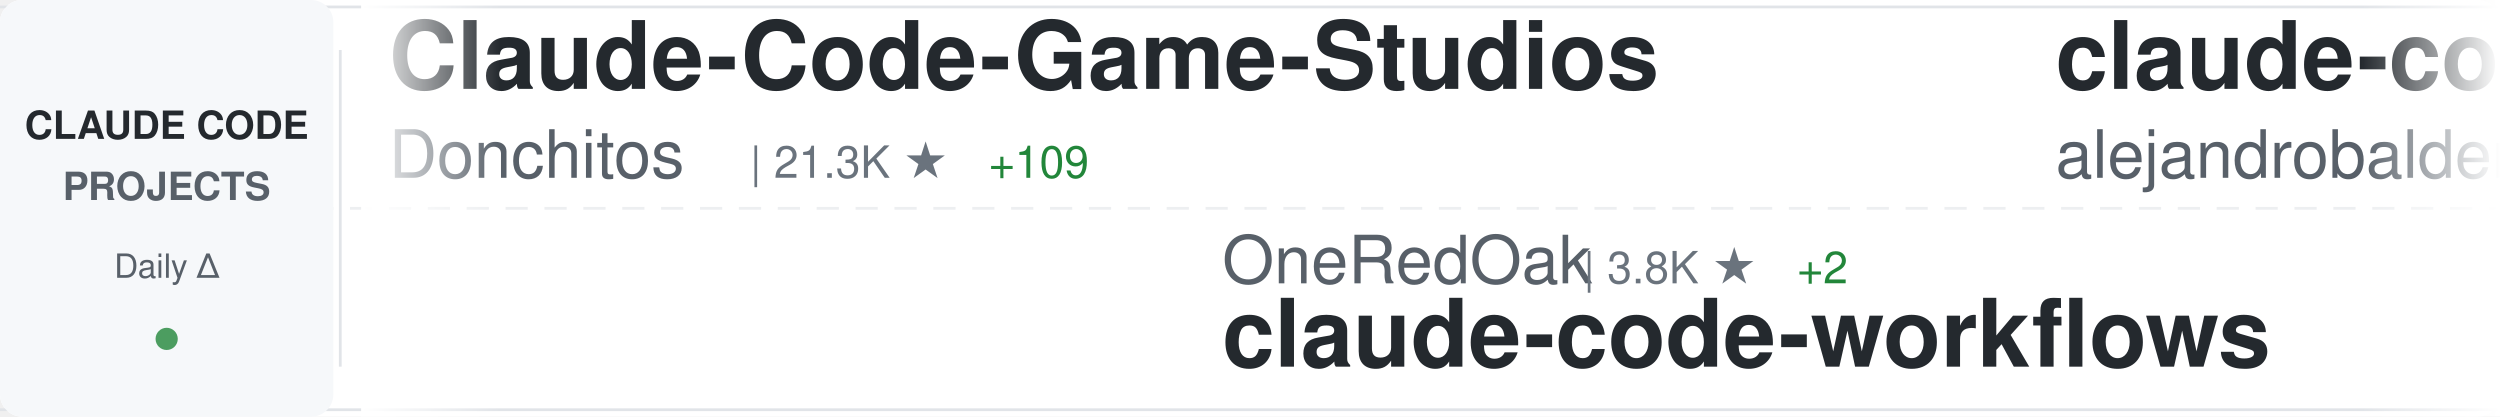
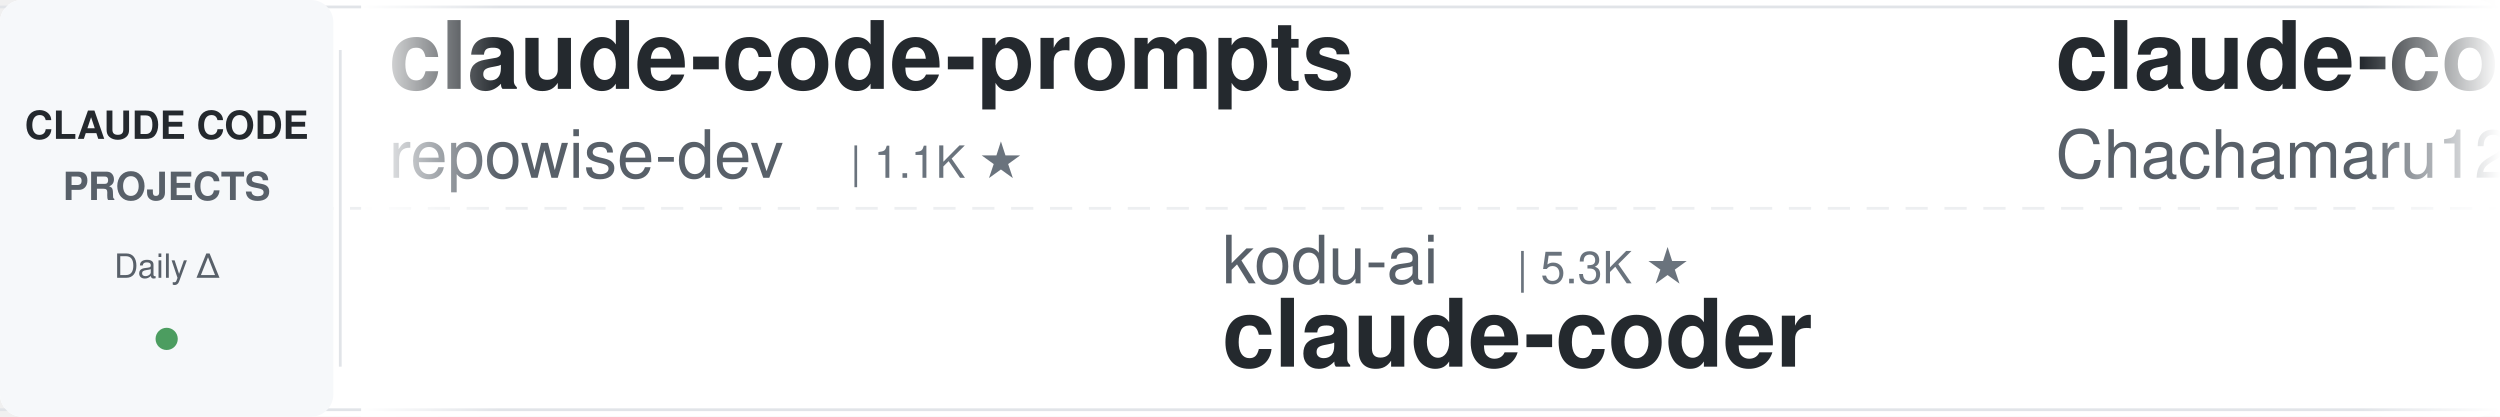
<svg xmlns="http://www.w3.org/2000/svg" width="900" height="150">
  <defs>
    <linearGradient id="awesomeLeftFade" x1="0%" y1="0%" x2="100%" y2="0%">
      <stop offset="0%" style="stop-color:#ffffff;stop-opacity:1" />
      <stop offset="100%" style="stop-color:#ffffff;stop-opacity:0" />
    </linearGradient>
    <linearGradient id="awesomeRightFade" x1="0%" y1="0%" x2="100%" y2="0%">
      <stop offset="0%" style="stop-color:#ffffff;stop-opacity:0" />
      <stop offset="100%" style="stop-color:#ffffff;stop-opacity:1" />
    </linearGradient>
  </defs>
  <rect width="900" height="150" fill="#ffffff" rx="8" />
  <rect x="0" y="2" width="900" height="1" fill="#e1e4e8" />
  <rect x="0" y="147" width="900" height="1" fill="#e1e4e8" />
  <line x1="0" y1="75" x2="900" y2="75" stroke="#e1e4e8" stroke-width="1" stroke-dasharray="8 6" opacity="0.6" />
  <rect x="0" y="0" width="120" height="150" fill="#f6f8fa" rx="8" />
  <text x="60" y="50" font-family="-apple-system, BlinkMacSystemFont, 'Segoe UI', Helvetica, Arial, sans-serif" font-size="14" font-weight="600" fill="#24292e" text-anchor="middle">CLAUDE CODE</text>
  <text x="60" y="72" font-family="-apple-system, BlinkMacSystemFont, 'Segoe UI', Helvetica, Arial, sans-serif" font-size="14" font-weight="600" fill="#586069" text-anchor="middle">PROJECTS</text>
  <text x="60" y="100" font-family="-apple-system, BlinkMacSystemFont, 'Segoe UI', Helvetica, Arial, sans-serif" font-size="12" font-weight="500" fill="#586069" text-anchor="middle">Daily Δ</text>
  <circle cx="60" cy="122" r="4" fill="#22863a" opacity="0.8" />
  <rect x="122" y="18" width="1" height="114" fill="#e1e4e8" />
  <clipPath id="awesomeTickerClip">
    <rect x="130" y="0" width="770" height="150" />
  </clipPath>
  <g clip-path="url(#awesomeTickerClip)">
    <g id="awesomeTickerItems">
      <animateTransform attributeName="transform" attributeType="XML" type="translate" from="0 0" to="-3000 0" dur="54s" repeatCount="indefinite" />
      <g transform="translate(0, 0)">
+         <text x="140" y="32" font-family="-apple-system, BlinkMacSystemFont, 'Segoe UI', Helvetica, Arial, sans-serif" font-size="34" font-weight="600" fill="#24292e">claude-code-prompts</text>
+         <text x="140" y="64" font-family="-apple-system, BlinkMacSystemFont, 'Segoe UI', Helvetica, Arial, sans-serif" font-size="24" font-weight="400" fill="#586069">repowise-dev</text>
+         <text x="306" y="64" font-family="-apple-system, BlinkMacSystemFont, 'Segoe UI', Helvetica, Arial, sans-serif" font-size="16" font-weight="500" fill="#6a737d">| 1.1K ★</text>
+       </g>
+       <g transform="translate(300, 0)">
+         <text x="140" y="102" font-family="-apple-system, BlinkMacSystemFont, 'Segoe UI', Helvetica, Arial, sans-serif" font-size="24" font-weight="400" fill="#586069">kodu-ai</text>
+         <text x="246" y="102" font-family="-apple-system, BlinkMacSystemFont, 'Segoe UI', Helvetica, Arial, sans-serif" font-size="16" font-weight="500" fill="#6a737d">| 5.3K ★</text>
+         <text x="140" y="132" font-family="-apple-system, BlinkMacSystemFont, 'Segoe UI', Helvetica, Arial, sans-serif" font-size="34" font-weight="600" fill="#24292e">claude-coder</text>
+       </g>
+       <g transform="translate(600, 0)">
+         <text x="140" y="32" font-family="-apple-system, BlinkMacSystemFont, 'Segoe UI', Helvetica, Arial, sans-serif" font-size="34" font-weight="600" fill="#24292e">claude-code-harness</text>
+         <text x="140" y="64" font-family="-apple-system, BlinkMacSystemFont, 'Segoe UI', Helvetica, Arial, sans-serif" font-size="24" font-weight="400" fill="#586069">Chachamaru127</text>
+         <text x="318" y="64" font-family="-apple-system, BlinkMacSystemFont, 'Segoe UI', Helvetica, Arial, sans-serif" font-size="16" font-weight="500" fill="#6a737d">| 2.7K ★</text>
+         <text x="395" y="64" font-family="-apple-system, BlinkMacSystemFont, 'Segoe UI', Helvetica, Arial, sans-serif" font-size="16" font-weight="500" fill="#22863a"> +13</text>
+       </g>
+       <g transform="translate(900, 0)">
+         <text x="140" y="102" font-family="-apple-system, BlinkMacSystemFont, 'Segoe UI', Helvetica, Arial, sans-serif" font-size="24" font-weight="400" fill="#586069">anthropics</text>
+         <text x="282" y="102" font-family="-apple-system, BlinkMacSystemFont, 'Segoe UI', Helvetica, Arial, sans-serif" font-size="16" font-weight="500" fill="#6a737d">| 7.9K ★</text>
+         <text x="359" y="102" font-family="-apple-system, BlinkMacSystemFont, 'Segoe UI', Helvetica, Arial, sans-serif" font-size="16" font-weight="500" fill="#22863a"> +14</text>
+         <text x="140" y="132" font-family="-apple-system, BlinkMacSystemFont, 'Segoe UI', Helvetica, Arial, sans-serif" font-size="34" font-weight="600" fill="#24292e">claude-code-action</text>
+       </g>
+       <g transform="translate(1200, 0)">
        <text x="140" y="32" font-family="-apple-system, BlinkMacSystemFont, 'Segoe UI', Helvetica, Arial, sans-serif" font-size="34" font-weight="600" fill="#24292e">Claude-Code-Game-Studios</text>
        <text x="140" y="64" font-family="-apple-system, BlinkMacSystemFont, 'Segoe UI', Helvetica, Arial, sans-serif" font-size="24" font-weight="400" fill="#586069">Donchitos</text>
        <text x="270" y="64" font-family="-apple-system, BlinkMacSystemFont, 'Segoe UI', Helvetica, Arial, sans-serif" font-size="16" font-weight="500" fill="#6a737d">| 21.3K ★</text>
-         <text x="356" y="64" font-family="-apple-system, BlinkMacSystemFont, 'Segoe UI', Helvetica, Arial, sans-serif" font-size="16" font-weight="500" fill="#22863a"> +109</text>
-       </g>
-       <g transform="translate(300, 0)">
-         <text x="140" y="102" font-family="-apple-system, BlinkMacSystemFont, 'Segoe UI', Helvetica, Arial, sans-serif" font-size="24" font-weight="400" fill="#586069">OneRedOak</text>
-         <text x="270" y="102" font-family="-apple-system, BlinkMacSystemFont, 'Segoe UI', Helvetica, Arial, sans-serif" font-size="16" font-weight="500" fill="#6a737d">| 3.8K ★</text>
-         <text x="347" y="102" font-family="-apple-system, BlinkMacSystemFont, 'Segoe UI', Helvetica, Arial, sans-serif" font-size="16" font-weight="500" fill="#22863a"> +2</text>
-         <text x="140" y="132" font-family="-apple-system, BlinkMacSystemFont, 'Segoe UI', Helvetica, Arial, sans-serif" font-size="34" font-weight="600" fill="#24292e">claude-code-workflows</text>
-       </g>
-       <g transform="translate(600, 0)">
-         <text x="140" y="32" font-family="-apple-system, BlinkMacSystemFont, 'Segoe UI', Helvetica, Arial, sans-serif" font-size="34" font-weight="600" fill="#24292e">claude-code-from-source</text>
-         <text x="140" y="64" font-family="-apple-system, BlinkMacSystemFont, 'Segoe UI', Helvetica, Arial, sans-serif" font-size="24" font-weight="400" fill="#586069">alejandrobalderas</text>
-         <text x="366" y="64" font-family="-apple-system, BlinkMacSystemFont, 'Segoe UI', Helvetica, Arial, sans-serif" font-size="16" font-weight="500" fill="#6a737d">| 2.2K ★</text>
-         <text x="443" y="64" font-family="-apple-system, BlinkMacSystemFont, 'Segoe UI', Helvetica, Arial, sans-serif" font-size="16" font-weight="500" fill="#22863a"> +2</text>
-       </g>
-       <g transform="translate(900, 0)">
-         <text x="140" y="102" font-family="-apple-system, BlinkMacSystemFont, 'Segoe UI', Helvetica, Arial, sans-serif" font-size="24" font-weight="400" fill="#586069">RishabhK103</text>
-         <text x="294" y="102" font-family="-apple-system, BlinkMacSystemFont, 'Segoe UI', Helvetica, Arial, sans-serif" font-size="16" font-weight="500" fill="#6a737d">| 89 ★</text>
-         <text x="140" y="132" font-family="-apple-system, BlinkMacSystemFont, 'Segoe UI', Helvetica, Arial, sans-serif" font-size="34" font-weight="600" fill="#24292e">claude-code</text>
-       </g>
-       <g transform="translate(1200, 0)">
-         <text x="140" y="32" font-family="-apple-system, BlinkMacSystemFont, 'Segoe UI', Helvetica, Arial, sans-serif" font-size="34" font-weight="600" fill="#24292e">claude-code-settings</text>
-         <text x="140" y="64" font-family="-apple-system, BlinkMacSystemFont, 'Segoe UI', Helvetica, Arial, sans-serif" font-size="24" font-weight="400" fill="#586069">feiskyer</text>
-         <text x="258" y="64" font-family="-apple-system, BlinkMacSystemFont, 'Segoe UI', Helvetica, Arial, sans-serif" font-size="16" font-weight="500" fill="#6a737d">| 1.5K ★</text>
-         <text x="335" y="64" font-family="-apple-system, BlinkMacSystemFont, 'Segoe UI', Helvetica, Arial, sans-serif" font-size="16" font-weight="500" fill="#22863a"> +2</text>
+         <text x="356" y="64" font-family="-apple-system, BlinkMacSystemFont, 'Segoe UI', Helvetica, Arial, sans-serif" font-size="16" font-weight="500" fill="#22863a"> +114</text>
      </g>
      <g transform="translate(1500, 0)">
-         <text x="140" y="102" font-family="-apple-system, BlinkMacSystemFont, 'Segoe UI', Helvetica, Arial, sans-serif" font-size="24" font-weight="400" fill="#586069">SeemSeam</text>
-         <text x="258" y="102" font-family="-apple-system, BlinkMacSystemFont, 'Segoe UI', Helvetica, Arial, sans-serif" font-size="16" font-weight="500" fill="#6a737d">| 2.9K ★</text>
-         <text x="335" y="102" font-family="-apple-system, BlinkMacSystemFont, 'Segoe UI', Helvetica, Arial, sans-serif" font-size="16" font-weight="500" fill="#22863a"> +11</text>
-         <text x="140" y="132" font-family="-apple-system, BlinkMacSystemFont, 'Segoe UI', Helvetica, Arial, sans-serif" font-size="34" font-weight="600" fill="#24292e">claude_codex_bridge</text>
+         <text x="140" y="102" font-family="-apple-system, BlinkMacSystemFont, 'Segoe UI', Helvetica, Arial, sans-serif" font-size="24" font-weight="400" fill="#586069">chauncygu</text>
+         <text x="270" y="102" font-family="-apple-system, BlinkMacSystemFont, 'Segoe UI', Helvetica, Arial, sans-serif" font-size="16" font-weight="500" fill="#6a737d">| 2.6K ★</text>
+         <text x="347" y="102" font-family="-apple-system, BlinkMacSystemFont, 'Segoe UI', Helvetica, Arial, sans-serif" font-size="16" font-weight="500" fill="#22863a"> +4</text>
+         <text x="140" y="132" font-family="-apple-system, BlinkMacSystemFont, 'Segoe UI', Helvetica, Arial, sans-serif" font-size="34" font-weight="600" fill="#24292e">collection-claude-code-s...</text>
      </g>
      <g transform="translate(1800, 0)">
-         <text x="140" y="32" font-family="-apple-system, BlinkMacSystemFont, 'Segoe UI', Helvetica, Arial, sans-serif" font-size="34" font-weight="600" fill="#24292e">pi-vs-claude-code</text>
-         <text x="140" y="64" font-family="-apple-system, BlinkMacSystemFont, 'Segoe UI', Helvetica, Arial, sans-serif" font-size="24" font-weight="400" fill="#586069">disler</text>
-         <text x="234" y="64" font-family="-apple-system, BlinkMacSystemFont, 'Segoe UI', Helvetica, Arial, sans-serif" font-size="16" font-weight="500" fill="#6a737d">| 1.4K ★</text>
-         <text x="311" y="64" font-family="-apple-system, BlinkMacSystemFont, 'Segoe UI', Helvetica, Arial, sans-serif" font-size="16" font-weight="500" fill="#22863a"> +4</text>
+         <text x="140" y="32" font-family="-apple-system, BlinkMacSystemFont, 'Segoe UI', Helvetica, Arial, sans-serif" font-size="34" font-weight="600" fill="#24292e">ralph-claude-code</text>
+         <text x="140" y="64" font-family="-apple-system, BlinkMacSystemFont, 'Segoe UI', Helvetica, Arial, sans-serif" font-size="24" font-weight="400" fill="#586069">frankbria</text>
+         <text x="270" y="64" font-family="-apple-system, BlinkMacSystemFont, 'Segoe UI', Helvetica, Arial, sans-serif" font-size="16" font-weight="500" fill="#6a737d">| 9.3K ★</text>
+         <text x="347" y="64" font-family="-apple-system, BlinkMacSystemFont, 'Segoe UI', Helvetica, Arial, sans-serif" font-size="16" font-weight="500" fill="#22863a"> +7</text>
      </g>
      <g transform="translate(2100, 0)">
-         <text x="140" y="102" font-family="-apple-system, BlinkMacSystemFont, 'Segoe UI', Helvetica, Arial, sans-serif" font-size="24" font-weight="400" fill="#586069">shanraisshan</text>
-         <text x="306" y="102" font-family="-apple-system, BlinkMacSystemFont, 'Segoe UI', Helvetica, Arial, sans-serif" font-size="16" font-weight="500" fill="#6a737d">| 57.1K ★</text>
-         <text x="392" y="102" font-family="-apple-system, BlinkMacSystemFont, 'Segoe UI', Helvetica, Arial, sans-serif" font-size="16" font-weight="500" fill="#22863a"> +166</text>
-         <text x="140" y="132" font-family="-apple-system, BlinkMacSystemFont, 'Segoe UI', Helvetica, Arial, sans-serif" font-size="34" font-weight="600" fill="#24292e">claude-code-best-practic...</text>
+         <text x="140" y="102" font-family="-apple-system, BlinkMacSystemFont, 'Segoe UI', Helvetica, Arial, sans-serif" font-size="24" font-weight="400" fill="#586069">guanshan</text>
+         <text x="258" y="102" font-family="-apple-system, BlinkMacSystemFont, 'Segoe UI', Helvetica, Arial, sans-serif" font-size="16" font-weight="500" fill="#6a737d">| 60 ★</text>
+         <text x="140" y="132" font-family="-apple-system, BlinkMacSystemFont, 'Segoe UI', Helvetica, Arial, sans-serif" font-size="34" font-weight="600" fill="#24292e">ClaudeCode</text>
      </g>
      <g transform="translate(2400, 0)">
-         <text x="140" y="32" font-family="-apple-system, BlinkMacSystemFont, 'Segoe UI', Helvetica, Arial, sans-serif" font-size="34" font-weight="600" fill="#24292e">nanoclaw</text>
-         <text x="140" y="64" font-family="-apple-system, BlinkMacSystemFont, 'Segoe UI', Helvetica, Arial, sans-serif" font-size="24" font-weight="400" fill="#586069">nanocoai</text>
-         <text x="258" y="64" font-family="-apple-system, BlinkMacSystemFont, 'Segoe UI', Helvetica, Arial, sans-serif" font-size="16" font-weight="500" fill="#6a737d">| 29.8K ★</text>
-         <text x="344" y="64" font-family="-apple-system, BlinkMacSystemFont, 'Segoe UI', Helvetica, Arial, sans-serif" font-size="16" font-weight="500" fill="#22863a"> +19</text>
+         <text x="140" y="32" font-family="-apple-system, BlinkMacSystemFont, 'Segoe UI', Helvetica, Arial, sans-serif" font-size="34" font-weight="600" fill="#24292e">claude-skills</text>
+         <text x="140" y="64" font-family="-apple-system, BlinkMacSystemFont, 'Segoe UI', Helvetica, Arial, sans-serif" font-size="24" font-weight="400" fill="#586069">alirezarezvani</text>
+         <text x="330" y="64" font-family="-apple-system, BlinkMacSystemFont, 'Segoe UI', Helvetica, Arial, sans-serif" font-size="16" font-weight="500" fill="#6a737d">| 17.6K ★</text>
+         <text x="416" y="64" font-family="-apple-system, BlinkMacSystemFont, 'Segoe UI', Helvetica, Arial, sans-serif" font-size="16" font-weight="500" fill="#22863a"> +125</text>
      </g>
      <g transform="translate(2700, 0)">
-         <text x="140" y="102" font-family="-apple-system, BlinkMacSystemFont, 'Segoe UI', Helvetica, Arial, sans-serif" font-size="24" font-weight="400" fill="#586069">catlog22</text>
-         <text x="258" y="102" font-family="-apple-system, BlinkMacSystemFont, 'Segoe UI', Helvetica, Arial, sans-serif" font-size="16" font-weight="500" fill="#6a737d">| 2.1K ★</text>
-         <text x="335" y="102" font-family="-apple-system, BlinkMacSystemFont, 'Segoe UI', Helvetica, Arial, sans-serif" font-size="16" font-weight="500" fill="#22863a"> +9</text>
-         <text x="140" y="132" font-family="-apple-system, BlinkMacSystemFont, 'Segoe UI', Helvetica, Arial, sans-serif" font-size="34" font-weight="600" fill="#24292e">Claude-Code-Workflow</text>
+         <text x="140" y="102" font-family="-apple-system, BlinkMacSystemFont, 'Segoe UI', Helvetica, Arial, sans-serif" font-size="24" font-weight="400" fill="#586069">RichardAtCT</text>
+         <text x="294" y="102" font-family="-apple-system, BlinkMacSystemFont, 'Segoe UI', Helvetica, Arial, sans-serif" font-size="16" font-weight="500" fill="#6a737d">| 2.7K ★</text>
+         <text x="371" y="102" font-family="-apple-system, BlinkMacSystemFont, 'Segoe UI', Helvetica, Arial, sans-serif" font-size="16" font-weight="500" fill="#22863a"> +1</text>
+         <text x="140" y="132" font-family="-apple-system, BlinkMacSystemFont, 'Segoe UI', Helvetica, Arial, sans-serif" font-size="34" font-weight="600" fill="#24292e">claude-code-telegram</text>
      </g>
      <g transform="translate(3000, 0)">
-         <text x="140" y="32" font-family="-apple-system, BlinkMacSystemFont, 'Segoe UI', Helvetica, Arial, sans-serif" font-size="34" font-weight="600" fill="#24292e">Claude-Code-Game-Studios</text>
-         <text x="140" y="64" font-family="-apple-system, BlinkMacSystemFont, 'Segoe UI', Helvetica, Arial, sans-serif" font-size="24" font-weight="400" fill="#586069">Donchitos</text>
-         <text x="270" y="64" font-family="-apple-system, BlinkMacSystemFont, 'Segoe UI', Helvetica, Arial, sans-serif" font-size="16" font-weight="500" fill="#6a737d">| 21.3K ★</text>
-         <text x="356" y="64" font-family="-apple-system, BlinkMacSystemFont, 'Segoe UI', Helvetica, Arial, sans-serif" font-size="16" font-weight="500" fill="#22863a"> +109</text>
+         <text x="140" y="32" font-family="-apple-system, BlinkMacSystemFont, 'Segoe UI', Helvetica, Arial, sans-serif" font-size="34" font-weight="600" fill="#24292e">claude-code-prompts</text>
+         <text x="140" y="64" font-family="-apple-system, BlinkMacSystemFont, 'Segoe UI', Helvetica, Arial, sans-serif" font-size="24" font-weight="400" fill="#586069">repowise-dev</text>
+         <text x="306" y="64" font-family="-apple-system, BlinkMacSystemFont, 'Segoe UI', Helvetica, Arial, sans-serif" font-size="16" font-weight="500" fill="#6a737d">| 1.1K ★</text>
      </g>
      <g transform="translate(3300, 0)">
-         <text x="140" y="102" font-family="-apple-system, BlinkMacSystemFont, 'Segoe UI', Helvetica, Arial, sans-serif" font-size="24" font-weight="400" fill="#586069">OneRedOak</text>
-         <text x="270" y="102" font-family="-apple-system, BlinkMacSystemFont, 'Segoe UI', Helvetica, Arial, sans-serif" font-size="16" font-weight="500" fill="#6a737d">| 3.8K ★</text>
-         <text x="347" y="102" font-family="-apple-system, BlinkMacSystemFont, 'Segoe UI', Helvetica, Arial, sans-serif" font-size="16" font-weight="500" fill="#22863a"> +2</text>
-         <text x="140" y="132" font-family="-apple-system, BlinkMacSystemFont, 'Segoe UI', Helvetica, Arial, sans-serif" font-size="34" font-weight="600" fill="#24292e">claude-code-workflows</text>
+         <text x="140" y="102" font-family="-apple-system, BlinkMacSystemFont, 'Segoe UI', Helvetica, Arial, sans-serif" font-size="24" font-weight="400" fill="#586069">kodu-ai</text>
+         <text x="246" y="102" font-family="-apple-system, BlinkMacSystemFont, 'Segoe UI', Helvetica, Arial, sans-serif" font-size="16" font-weight="500" fill="#6a737d">| 5.3K ★</text>
+         <text x="140" y="132" font-family="-apple-system, BlinkMacSystemFont, 'Segoe UI', Helvetica, Arial, sans-serif" font-size="34" font-weight="600" fill="#24292e">claude-coder</text>
      </g>
      <g transform="translate(3600, 0)">
-         <text x="140" y="32" font-family="-apple-system, BlinkMacSystemFont, 'Segoe UI', Helvetica, Arial, sans-serif" font-size="34" font-weight="600" fill="#24292e">claude-code-from-source</text>
-         <text x="140" y="64" font-family="-apple-system, BlinkMacSystemFont, 'Segoe UI', Helvetica, Arial, sans-serif" font-size="24" font-weight="400" fill="#586069">alejandrobalderas</text>
-         <text x="366" y="64" font-family="-apple-system, BlinkMacSystemFont, 'Segoe UI', Helvetica, Arial, sans-serif" font-size="16" font-weight="500" fill="#6a737d">| 2.2K ★</text>
-         <text x="443" y="64" font-family="-apple-system, BlinkMacSystemFont, 'Segoe UI', Helvetica, Arial, sans-serif" font-size="16" font-weight="500" fill="#22863a"> +2</text>
+         <text x="140" y="32" font-family="-apple-system, BlinkMacSystemFont, 'Segoe UI', Helvetica, Arial, sans-serif" font-size="34" font-weight="600" fill="#24292e">claude-code-harness</text>
+         <text x="140" y="64" font-family="-apple-system, BlinkMacSystemFont, 'Segoe UI', Helvetica, Arial, sans-serif" font-size="24" font-weight="400" fill="#586069">Chachamaru127</text>
+         <text x="318" y="64" font-family="-apple-system, BlinkMacSystemFont, 'Segoe UI', Helvetica, Arial, sans-serif" font-size="16" font-weight="500" fill="#6a737d">| 2.7K ★</text>
+         <text x="395" y="64" font-family="-apple-system, BlinkMacSystemFont, 'Segoe UI', Helvetica, Arial, sans-serif" font-size="16" font-weight="500" fill="#22863a"> +13</text>
      </g>
      <g transform="translate(3900, 0)">
-         <text x="140" y="102" font-family="-apple-system, BlinkMacSystemFont, 'Segoe UI', Helvetica, Arial, sans-serif" font-size="24" font-weight="400" fill="#586069">RishabhK103</text>
-         <text x="294" y="102" font-family="-apple-system, BlinkMacSystemFont, 'Segoe UI', Helvetica, Arial, sans-serif" font-size="16" font-weight="500" fill="#6a737d">| 89 ★</text>
-         <text x="140" y="132" font-family="-apple-system, BlinkMacSystemFont, 'Segoe UI', Helvetica, Arial, sans-serif" font-size="34" font-weight="600" fill="#24292e">claude-code</text>
+         <text x="140" y="102" font-family="-apple-system, BlinkMacSystemFont, 'Segoe UI', Helvetica, Arial, sans-serif" font-size="24" font-weight="400" fill="#586069">anthropics</text>
+         <text x="282" y="102" font-family="-apple-system, BlinkMacSystemFont, 'Segoe UI', Helvetica, Arial, sans-serif" font-size="16" font-weight="500" fill="#6a737d">| 7.9K ★</text>
+         <text x="359" y="102" font-family="-apple-system, BlinkMacSystemFont, 'Segoe UI', Helvetica, Arial, sans-serif" font-size="16" font-weight="500" fill="#22863a"> +14</text>
+         <text x="140" y="132" font-family="-apple-system, BlinkMacSystemFont, 'Segoe UI', Helvetica, Arial, sans-serif" font-size="34" font-weight="600" fill="#24292e">claude-code-action</text>
      </g>
    </g>
  </g>
  <rect x="130" y="0" width="50" height="150" fill="url(#awesomeLeftFade)" />
  <rect x="850" y="0" width="50" height="150" fill="url(#awesomeRightFade)" />
</svg>
